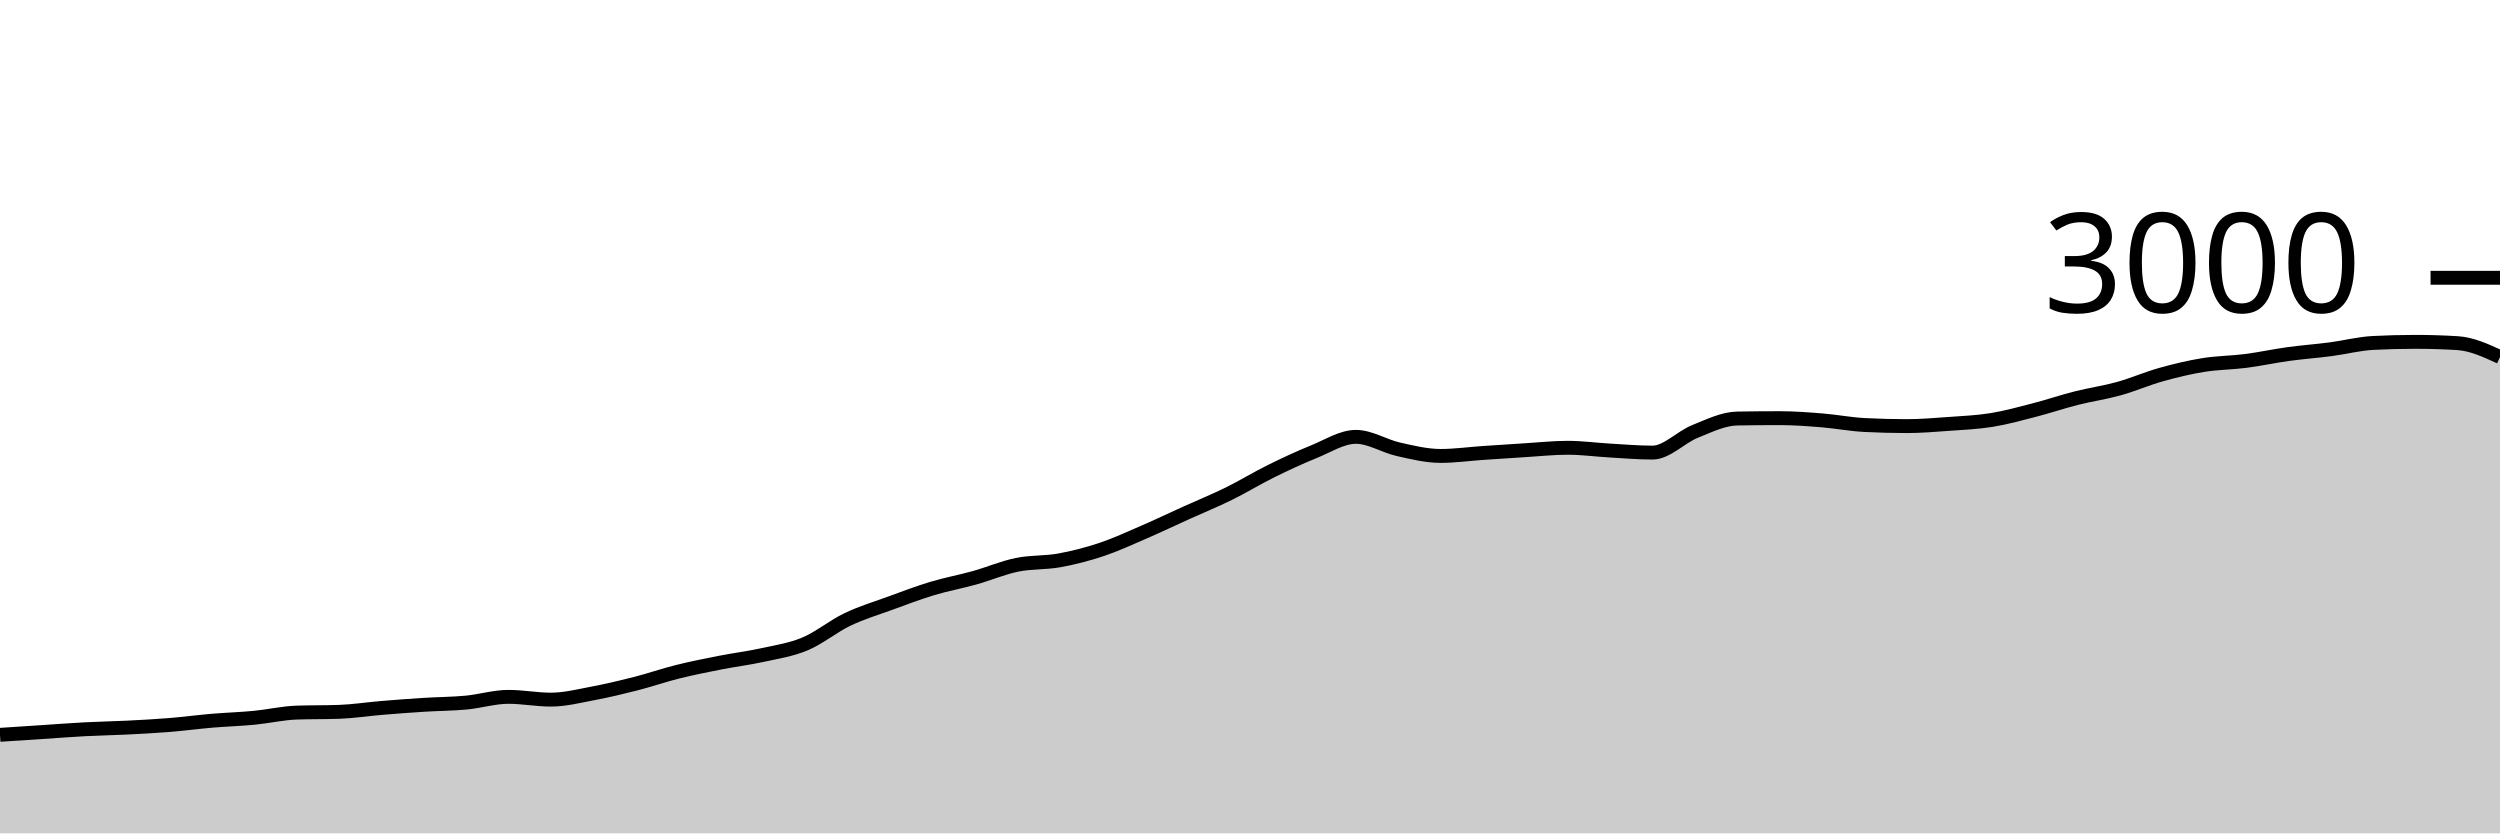
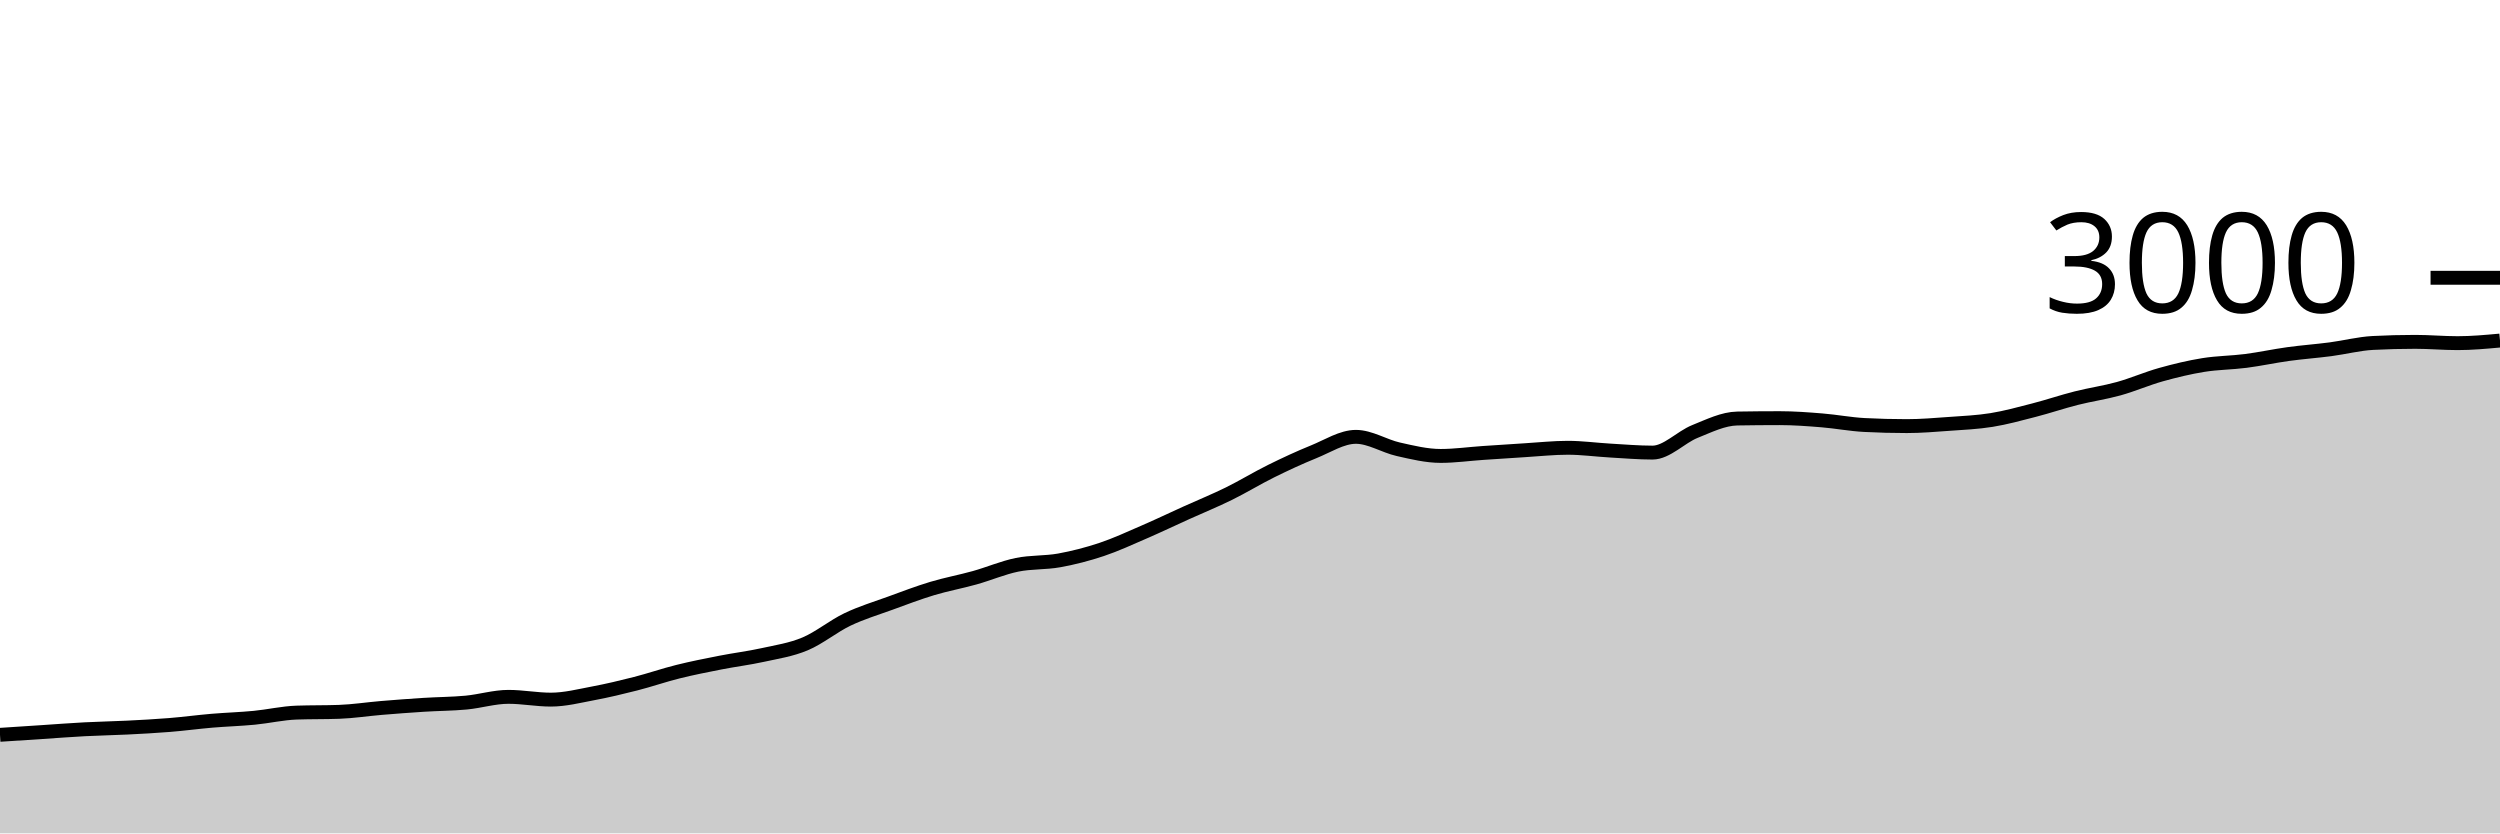
<svg xmlns="http://www.w3.org/2000/svg" viewBox="0 0 180 60">
  <g transform="translate(0,20)">
-     <path class="area" fill="rgba(0, 0, 0, 0.2)" d="M0,32.907C1.017,32.84,2.034,32.773,3.051,32.707C4.068,32.64,5.085,32.56,6.102,32.507C7.119,32.453,8.136,32.438,9.153,32.387C10.169,32.336,11.186,32.282,12.203,32.2C13.22,32.118,14.237,31.98,15.254,31.893C16.271,31.807,17.288,31.778,18.305,31.68C19.322,31.582,20.339,31.342,21.356,31.307C22.373,31.271,23.39,31.289,24.407,31.253C25.424,31.218,26.441,31.058,27.458,30.973C28.475,30.889,29.492,30.811,30.508,30.747C31.525,30.682,32.542,30.682,33.559,30.587C34.576,30.491,35.593,30.173,36.61,30.173C37.627,30.173,38.644,30.373,39.661,30.373C40.678,30.373,41.695,30.111,42.712,29.92C43.729,29.729,44.746,29.487,45.763,29.227C46.78,28.967,47.797,28.613,48.814,28.36C49.831,28.107,50.847,27.907,51.864,27.707C52.881,27.507,53.898,27.384,54.915,27.16C55.932,26.936,56.949,26.787,57.966,26.36C58.983,25.933,60,25.087,61.017,24.6C62.034,24.113,63.051,23.811,64.068,23.44C65.085,23.069,66.102,22.68,67.119,22.373C68.136,22.067,69.153,21.884,70.169,21.6C71.186,21.316,72.203,20.876,73.22,20.667C74.237,20.458,75.254,20.531,76.271,20.347C77.288,20.162,78.305,19.9,79.322,19.56C80.339,19.22,81.356,18.747,82.373,18.307C83.39,17.867,84.407,17.38,85.424,16.92C86.441,16.46,87.458,16.047,88.475,15.547C89.492,15.047,90.508,14.422,91.525,13.92C92.542,13.418,93.559,12.944,94.576,12.533C95.593,12.122,96.61,11.453,97.627,11.453C98.644,11.453,99.661,12.118,100.678,12.347C101.695,12.576,102.712,12.827,103.729,12.827C104.746,12.827,105.763,12.682,106.78,12.613C107.797,12.544,108.814,12.476,109.831,12.413C110.847,12.351,111.864,12.24,112.881,12.24C113.898,12.24,114.915,12.382,115.932,12.44C116.949,12.498,117.966,12.587,118.983,12.587C120,12.587,121.017,11.476,122.034,11.067C123.051,10.658,124.068,10.151,125.085,10.133C126.102,10.116,127.119,10.107,128.136,10.107C129.153,10.107,130.169,10.184,131.186,10.267C132.203,10.349,133.22,10.547,134.237,10.6C135.254,10.653,136.271,10.68,137.288,10.68C138.305,10.68,139.322,10.593,140.339,10.52C141.356,10.447,142.373,10.404,143.39,10.24C144.407,10.076,145.424,9.796,146.441,9.533C147.458,9.271,148.475,8.924,149.492,8.667C150.508,8.409,151.525,8.269,152.542,7.987C153.559,7.704,154.576,7.258,155.593,6.973C156.61,6.689,157.627,6.444,158.644,6.28C159.661,6.116,160.678,6.118,161.695,5.987C162.712,5.856,163.729,5.633,164.746,5.493C165.763,5.353,166.78,5.28,167.797,5.147C168.814,5.013,169.831,4.747,170.847,4.693C171.864,4.64,172.881,4.613,173.898,4.613C174.915,4.613,175.932,4.644,176.949,4.707C177.966,4.769,178.983,5.238,180,5.707L180,40C178.983,40,177.966,40,176.949,40C175.932,40,174.915,40,173.898,40C172.881,40,171.864,40,170.847,40C169.831,40,168.814,40,167.797,40C166.78,40,165.763,40,164.746,40C163.729,40,162.712,40,161.695,40C160.678,40,159.661,40,158.644,40C157.627,40,156.61,40,155.593,40C154.576,40,153.559,40,152.542,40C151.525,40,150.508,40,149.492,40C148.475,40,147.458,40,146.441,40C145.424,40,144.407,40,143.39,40C142.373,40,141.356,40,140.339,40C139.322,40,138.305,40,137.288,40C136.271,40,135.254,40,134.237,40C133.22,40,132.203,40,131.186,40C130.169,40,129.153,40,128.136,40C127.119,40,126.102,40,125.085,40C124.068,40,123.051,40,122.034,40C121.017,40,120,40,118.983,40C117.966,40,116.949,40,115.932,40C114.915,40,113.898,40,112.881,40C111.864,40,110.847,40,109.831,40C108.814,40,107.797,40,106.78,40C105.763,40,104.746,40,103.729,40C102.712,40,101.695,40,100.678,40C99.661,40,98.644,40,97.627,40C96.61,40,95.593,40,94.576,40C93.559,40,92.542,40,91.525,40C90.508,40,89.492,40,88.475,40C87.458,40,86.441,40,85.424,40C84.407,40,83.39,40,82.373,40C81.356,40,80.339,40,79.322,40C78.305,40,77.288,40,76.271,40C75.254,40,74.237,40,73.22,40C72.203,40,71.186,40,70.169,40C69.153,40,68.136,40,67.119,40C66.102,40,65.085,40,64.068,40C63.051,40,62.034,40,61.017,40C60,40,58.983,40,57.966,40C56.949,40,55.932,40,54.915,40C53.898,40,52.881,40,51.864,40C50.847,40,49.831,40,48.814,40C47.797,40,46.78,40,45.763,40C44.746,40,43.729,40,42.712,40C41.695,40,40.678,40,39.661,40C38.644,40,37.627,40,36.61,40C35.593,40,34.576,40,33.559,40C32.542,40,31.525,40,30.508,40C29.492,40,28.475,40,27.458,40C26.441,40,25.424,40,24.407,40C23.39,40,22.373,40,21.356,40C20.339,40,19.322,40,18.305,40C17.288,40,16.271,40,15.254,40C14.237,40,13.22,40,12.203,40C11.186,40,10.169,40,9.153,40C8.136,40,7.119,40,6.102,40C5.085,40,4.068,40,3.051,40C2.034,40,1.017,40,0,40Z" />
-     <path class="line" stroke="black" fill="none" d="M0,32.907C1.017,32.84,2.034,32.773,3.051,32.707C4.068,32.64,5.085,32.56,6.102,32.507C7.119,32.453,8.136,32.438,9.153,32.387C10.169,32.336,11.186,32.282,12.203,32.2C13.22,32.118,14.237,31.98,15.254,31.893C16.271,31.807,17.288,31.778,18.305,31.68C19.322,31.582,20.339,31.342,21.356,31.307C22.373,31.271,23.39,31.289,24.407,31.253C25.424,31.218,26.441,31.058,27.458,30.973C28.475,30.889,29.492,30.811,30.508,30.747C31.525,30.682,32.542,30.682,33.559,30.587C34.576,30.491,35.593,30.173,36.61,30.173C37.627,30.173,38.644,30.373,39.661,30.373C40.678,30.373,41.695,30.111,42.712,29.92C43.729,29.729,44.746,29.487,45.763,29.227C46.78,28.967,47.797,28.613,48.814,28.36C49.831,28.107,50.847,27.907,51.864,27.707C52.881,27.507,53.898,27.384,54.915,27.16C55.932,26.936,56.949,26.787,57.966,26.36C58.983,25.933,60,25.087,61.017,24.6C62.034,24.113,63.051,23.811,64.068,23.44C65.085,23.069,66.102,22.68,67.119,22.373C68.136,22.067,69.153,21.884,70.169,21.6C71.186,21.316,72.203,20.876,73.22,20.667C74.237,20.458,75.254,20.531,76.271,20.347C77.288,20.162,78.305,19.9,79.322,19.56C80.339,19.22,81.356,18.747,82.373,18.307C83.39,17.867,84.407,17.38,85.424,16.92C86.441,16.46,87.458,16.047,88.475,15.547C89.492,15.047,90.508,14.422,91.525,13.92C92.542,13.418,93.559,12.944,94.576,12.533C95.593,12.122,96.61,11.453,97.627,11.453C98.644,11.453,99.661,12.118,100.678,12.347C101.695,12.576,102.712,12.827,103.729,12.827C104.746,12.827,105.763,12.682,106.78,12.613C107.797,12.544,108.814,12.476,109.831,12.413C110.847,12.351,111.864,12.24,112.881,12.24C113.898,12.24,114.915,12.382,115.932,12.44C116.949,12.498,117.966,12.587,118.983,12.587C120,12.587,121.017,11.476,122.034,11.067C123.051,10.658,124.068,10.151,125.085,10.133C126.102,10.116,127.119,10.107,128.136,10.107C129.153,10.107,130.169,10.184,131.186,10.267C132.203,10.349,133.22,10.547,134.237,10.6C135.254,10.653,136.271,10.68,137.288,10.68C138.305,10.68,139.322,10.593,140.339,10.52C141.356,10.447,142.373,10.404,143.39,10.24C144.407,10.076,145.424,9.796,146.441,9.533C147.458,9.271,148.475,8.924,149.492,8.667C150.508,8.409,151.525,8.269,152.542,7.987C153.559,7.704,154.576,7.258,155.593,6.973C156.61,6.689,157.627,6.444,158.644,6.28C159.661,6.116,160.678,6.118,161.695,5.987C162.712,5.856,163.729,5.633,164.746,5.493C165.763,5.353,166.78,5.28,167.797,5.147C168.814,5.013,169.831,4.747,170.847,4.693C171.864,4.64,172.881,4.613,173.898,4.613C174.915,4.613,175.932,4.644,176.949,4.707C177.966,4.769,178.983,5.238,180,5.707" />
+     <path class="area" fill="rgba(0, 0, 0, 0.2)" d="M0,32.907C1.017,32.84,2.034,32.773,3.051,32.707C4.068,32.64,5.085,32.56,6.102,32.507C7.119,32.453,8.136,32.438,9.153,32.387C10.169,32.336,11.186,32.282,12.203,32.2C13.22,32.118,14.237,31.98,15.254,31.893C16.271,31.807,17.288,31.778,18.305,31.68C19.322,31.582,20.339,31.342,21.356,31.307C22.373,31.271,23.39,31.289,24.407,31.253C25.424,31.218,26.441,31.058,27.458,30.973C28.475,30.889,29.492,30.811,30.508,30.747C31.525,30.682,32.542,30.682,33.559,30.587C34.576,30.491,35.593,30.173,36.61,30.173C37.627,30.173,38.644,30.373,39.661,30.373C40.678,30.373,41.695,30.111,42.712,29.92C43.729,29.729,44.746,29.487,45.763,29.227C46.78,28.967,47.797,28.613,48.814,28.36C49.831,28.107,50.847,27.907,51.864,27.707C52.881,27.507,53.898,27.384,54.915,27.16C55.932,26.936,56.949,26.787,57.966,26.36C58.983,25.933,60,25.087,61.017,24.6C62.034,24.113,63.051,23.811,64.068,23.44C65.085,23.069,66.102,22.68,67.119,22.373C68.136,22.067,69.153,21.884,70.169,21.6C71.186,21.316,72.203,20.876,73.22,20.667C74.237,20.458,75.254,20.531,76.271,20.347C77.288,20.162,78.305,19.9,79.322,19.56C80.339,19.22,81.356,18.747,82.373,18.307C83.39,17.867,84.407,17.38,85.424,16.92C86.441,16.46,87.458,16.047,88.475,15.547C89.492,15.047,90.508,14.422,91.525,13.92C92.542,13.418,93.559,12.944,94.576,12.533C95.593,12.122,96.61,11.453,97.627,11.453C98.644,11.453,99.661,12.118,100.678,12.347C101.695,12.576,102.712,12.827,103.729,12.827C104.746,12.827,105.763,12.682,106.78,12.613C107.797,12.544,108.814,12.476,109.831,12.413C110.847,12.351,111.864,12.24,112.881,12.24C113.898,12.24,114.915,12.382,115.932,12.44C116.949,12.498,117.966,12.587,118.983,12.587C120,12.587,121.017,11.476,122.034,11.067C123.051,10.658,124.068,10.151,125.085,10.133C126.102,10.116,127.119,10.107,128.136,10.107C129.153,10.107,130.169,10.184,131.186,10.267C132.203,10.349,133.22,10.547,134.237,10.6C135.254,10.653,136.271,10.68,137.288,10.68C138.305,10.68,139.322,10.593,140.339,10.52C141.356,10.447,142.373,10.404,143.39,10.24C144.407,10.076,145.424,9.796,146.441,9.533C147.458,9.271,148.475,8.924,149.492,8.667C150.508,8.409,151.525,8.269,152.542,7.987C153.559,7.704,154.576,7.258,155.593,6.973C156.61,6.689,157.627,6.444,158.644,6.28C159.661,6.116,160.678,6.118,161.695,5.987C162.712,5.856,163.729,5.633,164.746,5.493C165.763,5.353,166.78,5.28,167.797,5.147C168.814,5.013,169.831,4.747,170.847,4.693C171.864,4.64,172.881,4.613,173.898,4.613C174.915,4.613,175.932,4.707,176.949,4.707C177.966,4.707,178.983,4.613,180,4.52L180,40C178.983,40,177.966,40,176.949,40C175.932,40,174.915,40,173.898,40C172.881,40,171.864,40,170.847,40C169.831,40,168.814,40,167.797,40C166.78,40,165.763,40,164.746,40C163.729,40,162.712,40,161.695,40C160.678,40,159.661,40,158.644,40C157.627,40,156.61,40,155.593,40C154.576,40,153.559,40,152.542,40C151.525,40,150.508,40,149.492,40C148.475,40,147.458,40,146.441,40C145.424,40,144.407,40,143.39,40C142.373,40,141.356,40,140.339,40C139.322,40,138.305,40,137.288,40C136.271,40,135.254,40,134.237,40C133.22,40,132.203,40,131.186,40C130.169,40,129.153,40,128.136,40C127.119,40,126.102,40,125.085,40C124.068,40,123.051,40,122.034,40C121.017,40,120,40,118.983,40C117.966,40,116.949,40,115.932,40C114.915,40,113.898,40,112.881,40C111.864,40,110.847,40,109.831,40C108.814,40,107.797,40,106.78,40C105.763,40,104.746,40,103.729,40C102.712,40,101.695,40,100.678,40C99.661,40,98.644,40,97.627,40C96.61,40,95.593,40,94.576,40C93.559,40,92.542,40,91.525,40C90.508,40,89.492,40,88.475,40C87.458,40,86.441,40,85.424,40C84.407,40,83.39,40,82.373,40C81.356,40,80.339,40,79.322,40C78.305,40,77.288,40,76.271,40C75.254,40,74.237,40,73.22,40C72.203,40,71.186,40,70.169,40C69.153,40,68.136,40,67.119,40C66.102,40,65.085,40,64.068,40C63.051,40,62.034,40,61.017,40C60,40,58.983,40,57.966,40C56.949,40,55.932,40,54.915,40C53.898,40,52.881,40,51.864,40C50.847,40,49.831,40,48.814,40C47.797,40,46.78,40,45.763,40C44.746,40,43.729,40,42.712,40C41.695,40,40.678,40,39.661,40C38.644,40,37.627,40,36.61,40C35.593,40,34.576,40,33.559,40C32.542,40,31.525,40,30.508,40C29.492,40,28.475,40,27.458,40C26.441,40,25.424,40,24.407,40C23.39,40,22.373,40,21.356,40C20.339,40,19.322,40,18.305,40C17.288,40,16.271,40,15.254,40C14.237,40,13.22,40,12.203,40C11.186,40,10.169,40,9.153,40C8.136,40,7.119,40,6.102,40C5.085,40,4.068,40,3.051,40C2.034,40,1.017,40,0,40Z" />
+     <path class="line" stroke="black" fill="none" d="M0,32.907C1.017,32.84,2.034,32.773,3.051,32.707C4.068,32.64,5.085,32.56,6.102,32.507C7.119,32.453,8.136,32.438,9.153,32.387C10.169,32.336,11.186,32.282,12.203,32.2C13.22,32.118,14.237,31.98,15.254,31.893C16.271,31.807,17.288,31.778,18.305,31.68C19.322,31.582,20.339,31.342,21.356,31.307C22.373,31.271,23.39,31.289,24.407,31.253C25.424,31.218,26.441,31.058,27.458,30.973C28.475,30.889,29.492,30.811,30.508,30.747C31.525,30.682,32.542,30.682,33.559,30.587C34.576,30.491,35.593,30.173,36.61,30.173C37.627,30.173,38.644,30.373,39.661,30.373C40.678,30.373,41.695,30.111,42.712,29.92C43.729,29.729,44.746,29.487,45.763,29.227C46.78,28.967,47.797,28.613,48.814,28.36C49.831,28.107,50.847,27.907,51.864,27.707C52.881,27.507,53.898,27.384,54.915,27.16C55.932,26.936,56.949,26.787,57.966,26.36C58.983,25.933,60,25.087,61.017,24.6C62.034,24.113,63.051,23.811,64.068,23.44C65.085,23.069,66.102,22.68,67.119,22.373C68.136,22.067,69.153,21.884,70.169,21.6C71.186,21.316,72.203,20.876,73.22,20.667C74.237,20.458,75.254,20.531,76.271,20.347C77.288,20.162,78.305,19.9,79.322,19.56C80.339,19.22,81.356,18.747,82.373,18.307C83.39,17.867,84.407,17.38,85.424,16.92C86.441,16.46,87.458,16.047,88.475,15.547C89.492,15.047,90.508,14.422,91.525,13.92C92.542,13.418,93.559,12.944,94.576,12.533C95.593,12.122,96.61,11.453,97.627,11.453C98.644,11.453,99.661,12.118,100.678,12.347C101.695,12.576,102.712,12.827,103.729,12.827C104.746,12.827,105.763,12.682,106.78,12.613C107.797,12.544,108.814,12.476,109.831,12.413C110.847,12.351,111.864,12.24,112.881,12.24C113.898,12.24,114.915,12.382,115.932,12.44C116.949,12.498,117.966,12.587,118.983,12.587C120,12.587,121.017,11.476,122.034,11.067C123.051,10.658,124.068,10.151,125.085,10.133C126.102,10.116,127.119,10.107,128.136,10.107C129.153,10.107,130.169,10.184,131.186,10.267C132.203,10.349,133.22,10.547,134.237,10.6C135.254,10.653,136.271,10.68,137.288,10.68C138.305,10.68,139.322,10.593,140.339,10.52C141.356,10.447,142.373,10.404,143.39,10.24C144.407,10.076,145.424,9.796,146.441,9.533C147.458,9.271,148.475,8.924,149.492,8.667C150.508,8.409,151.525,8.269,152.542,7.987C153.559,7.704,154.576,7.258,155.593,6.973C156.61,6.689,157.627,6.444,158.644,6.28C159.661,6.116,160.678,6.118,161.695,5.987C162.712,5.856,163.729,5.633,164.746,5.493C165.763,5.353,166.78,5.28,167.797,5.147C168.814,5.013,169.831,4.747,170.847,4.693C171.864,4.64,172.881,4.613,173.898,4.613C174.915,4.613,175.932,4.707,176.949,4.707C177.966,4.707,178.983,4.613,180,4.52" />
    <path class="axis-ceiling" stroke-width="1" stroke="black" fill="none" d="M175,0L180,0" />
    <text class="axis-ceiling-label" font-family="sans-serif" text-anchor="end" font-size="10px" x="170" y="2.5">3000</text>
  </g>
</svg>
